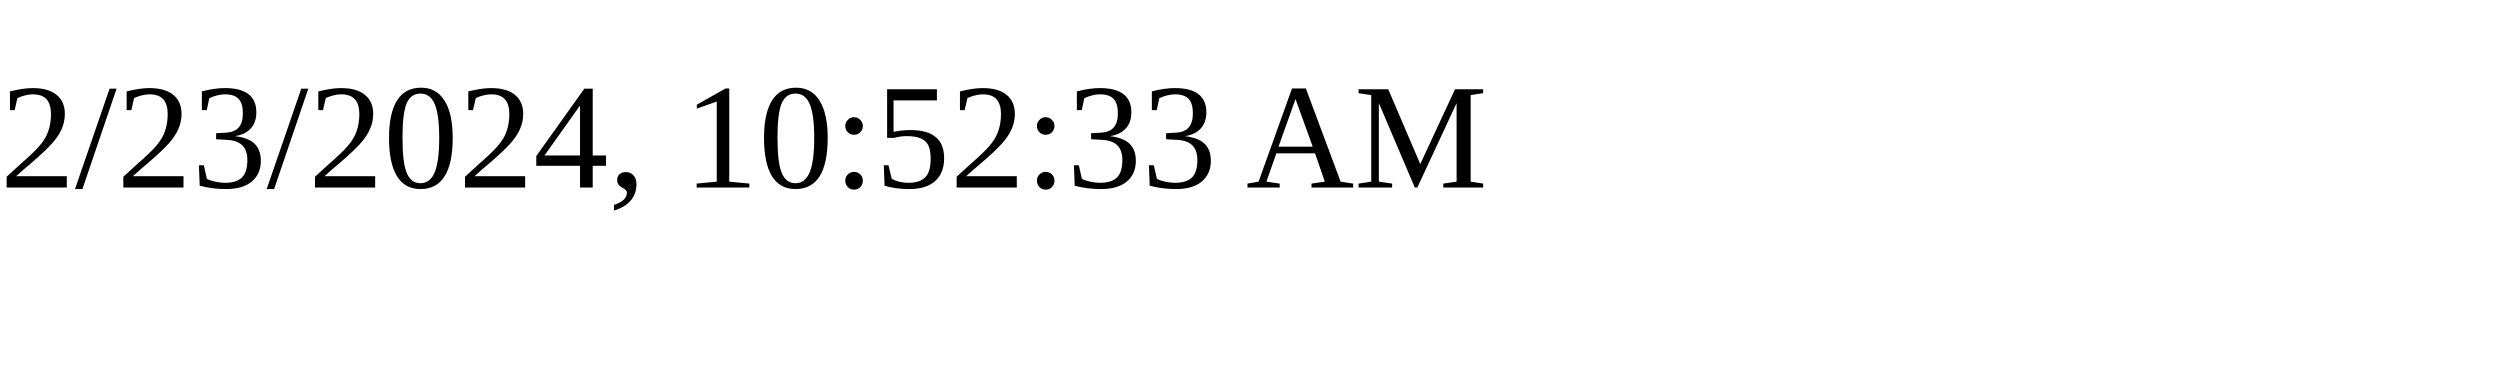
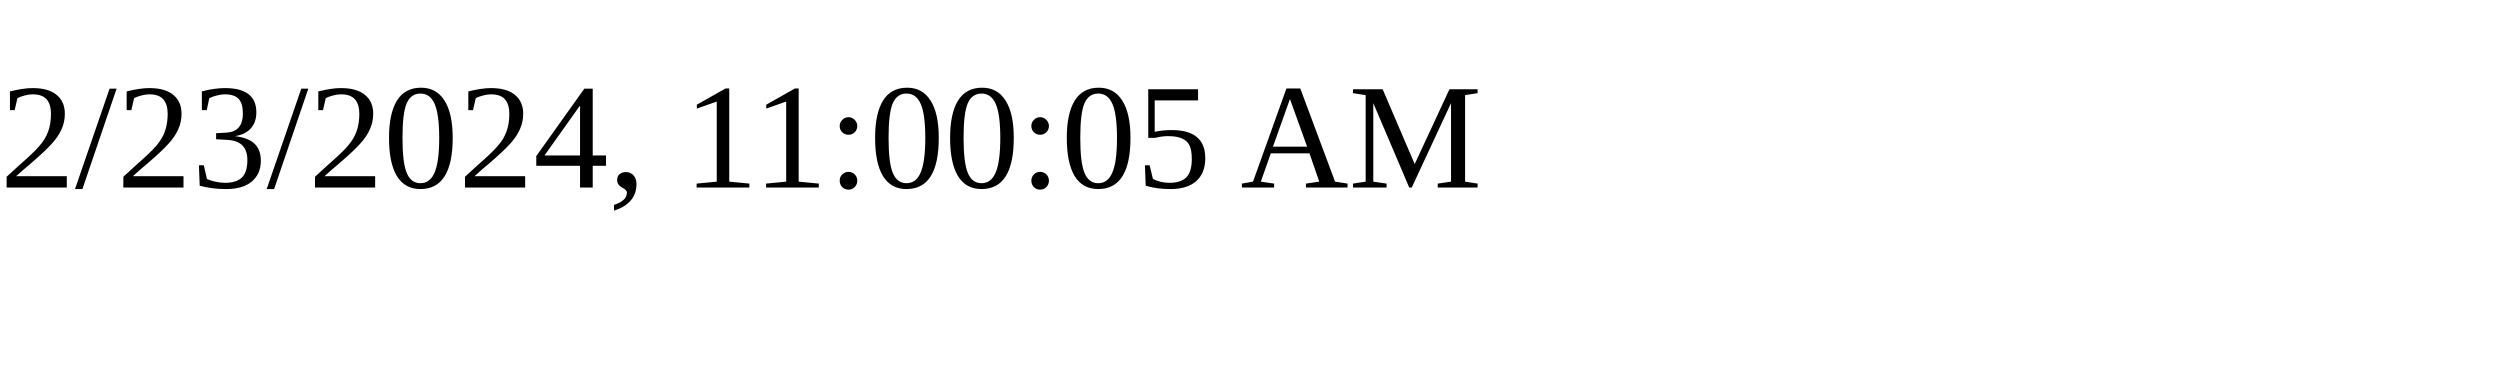
<svg xmlns="http://www.w3.org/2000/svg" height="30" width="200">
-   <text x="0" y="15">2/23/2024, 10:52:33 AM</text>
+   <text x="0" y="15">2/23/2024, 11:00:05 AM</text>
</svg>
